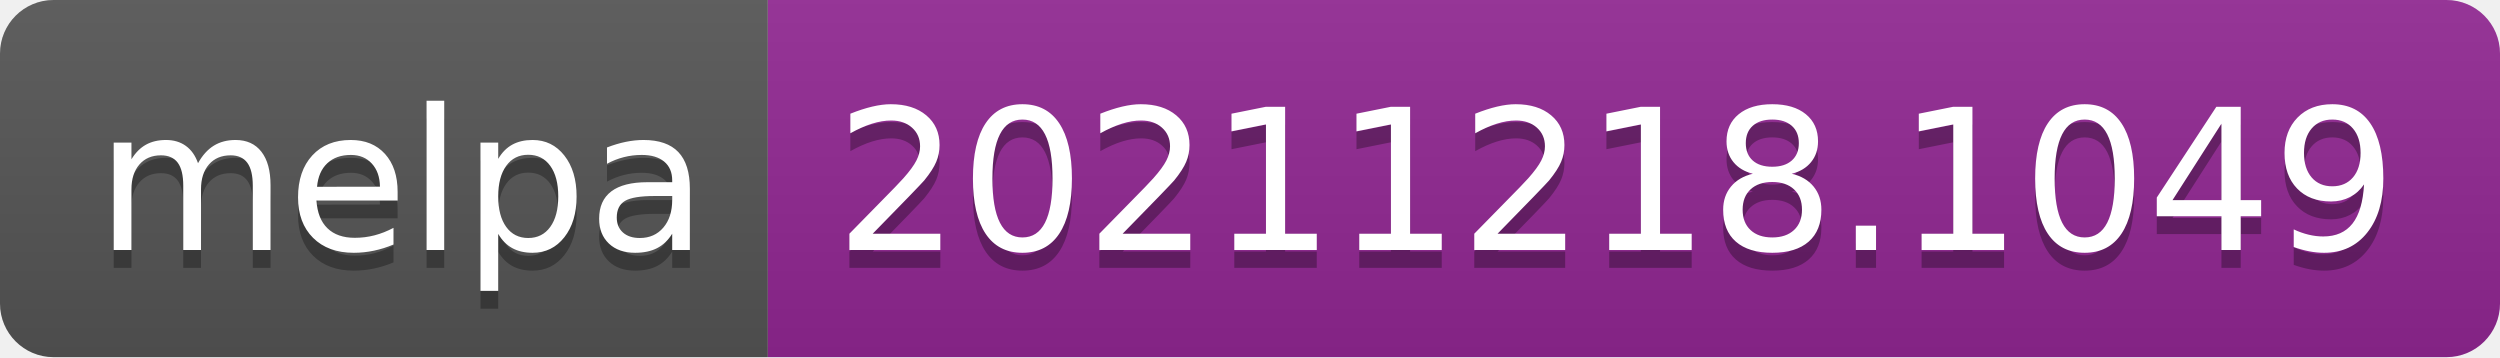
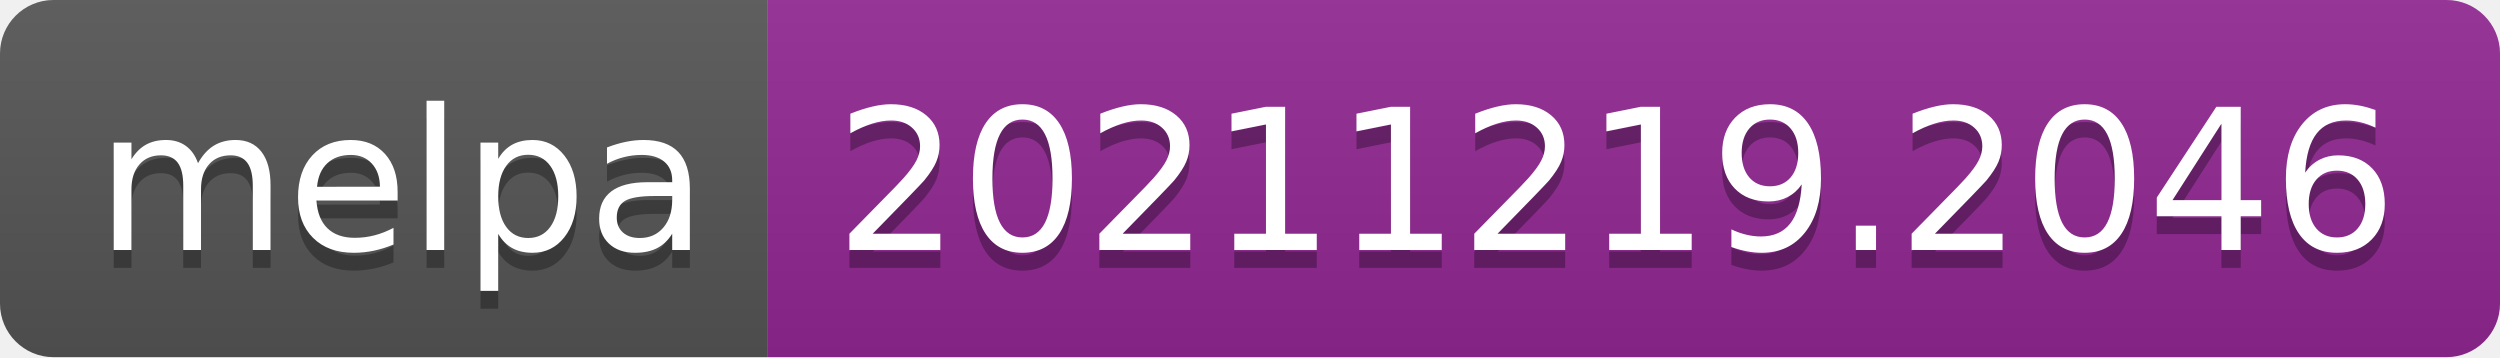
- <svg xmlns="http://www.w3.org/2000/svg" width="140" height="20" role="img" aria-label="melpa: 20211218.1049">
+ <svg xmlns="http://www.w3.org/2000/svg" width="140" height="20" role="img" aria-label="melpa: 20211219.2046">
  <linearGradient id="s" x2="0" y2="100%">
    <stop offset="0" stop-color="#bbb" stop-opacity=".1" />
    <stop offset="1" stop-opacity=".1" />
  </linearGradient>
  <clipPath id="r">
    <rect width="140" height="20" rx="3" fill="#fff" />
  </clipPath>
  <g clip-path="url(#r)">
    <rect width="43" height="20" fill="#555" />
    <rect x="43" width="97" height="20" fill="#922793" />
    <rect width="140" height="20" fill="url(#s)" />
  </g>
  <g fill="#fff" text-anchor="middle" font-family="Verdana,Geneva,DejaVu Sans,sans-serif" text-rendering="geometricPrecision" font-size="110">
    <text aria-hidden="true" x="225" y="150" fill="#010101" fill-opacity=".3" transform="scale(.1)" textLength="330">melpa</text>
    <text x="225" y="140" transform="scale(.1)" fill="#fff" textLength="330">melpa</text>
-     <text aria-hidden="true" x="905" y="150" fill="#010101" fill-opacity=".3" transform="scale(.1)" textLength="870">20211218.1049</text>
-     <text x="905" y="140" transform="scale(.1)" fill="#fff" textLength="870">20211218.1049</text>
+     <text aria-hidden="true" x="905" y="150" fill="#010101" fill-opacity=".3" transform="scale(.1)" textLength="870">20211219.2046</text>
+     <text x="905" y="140" transform="scale(.1)" fill="#fff" textLength="870">20211219.2046</text>
  </g>
</svg>
